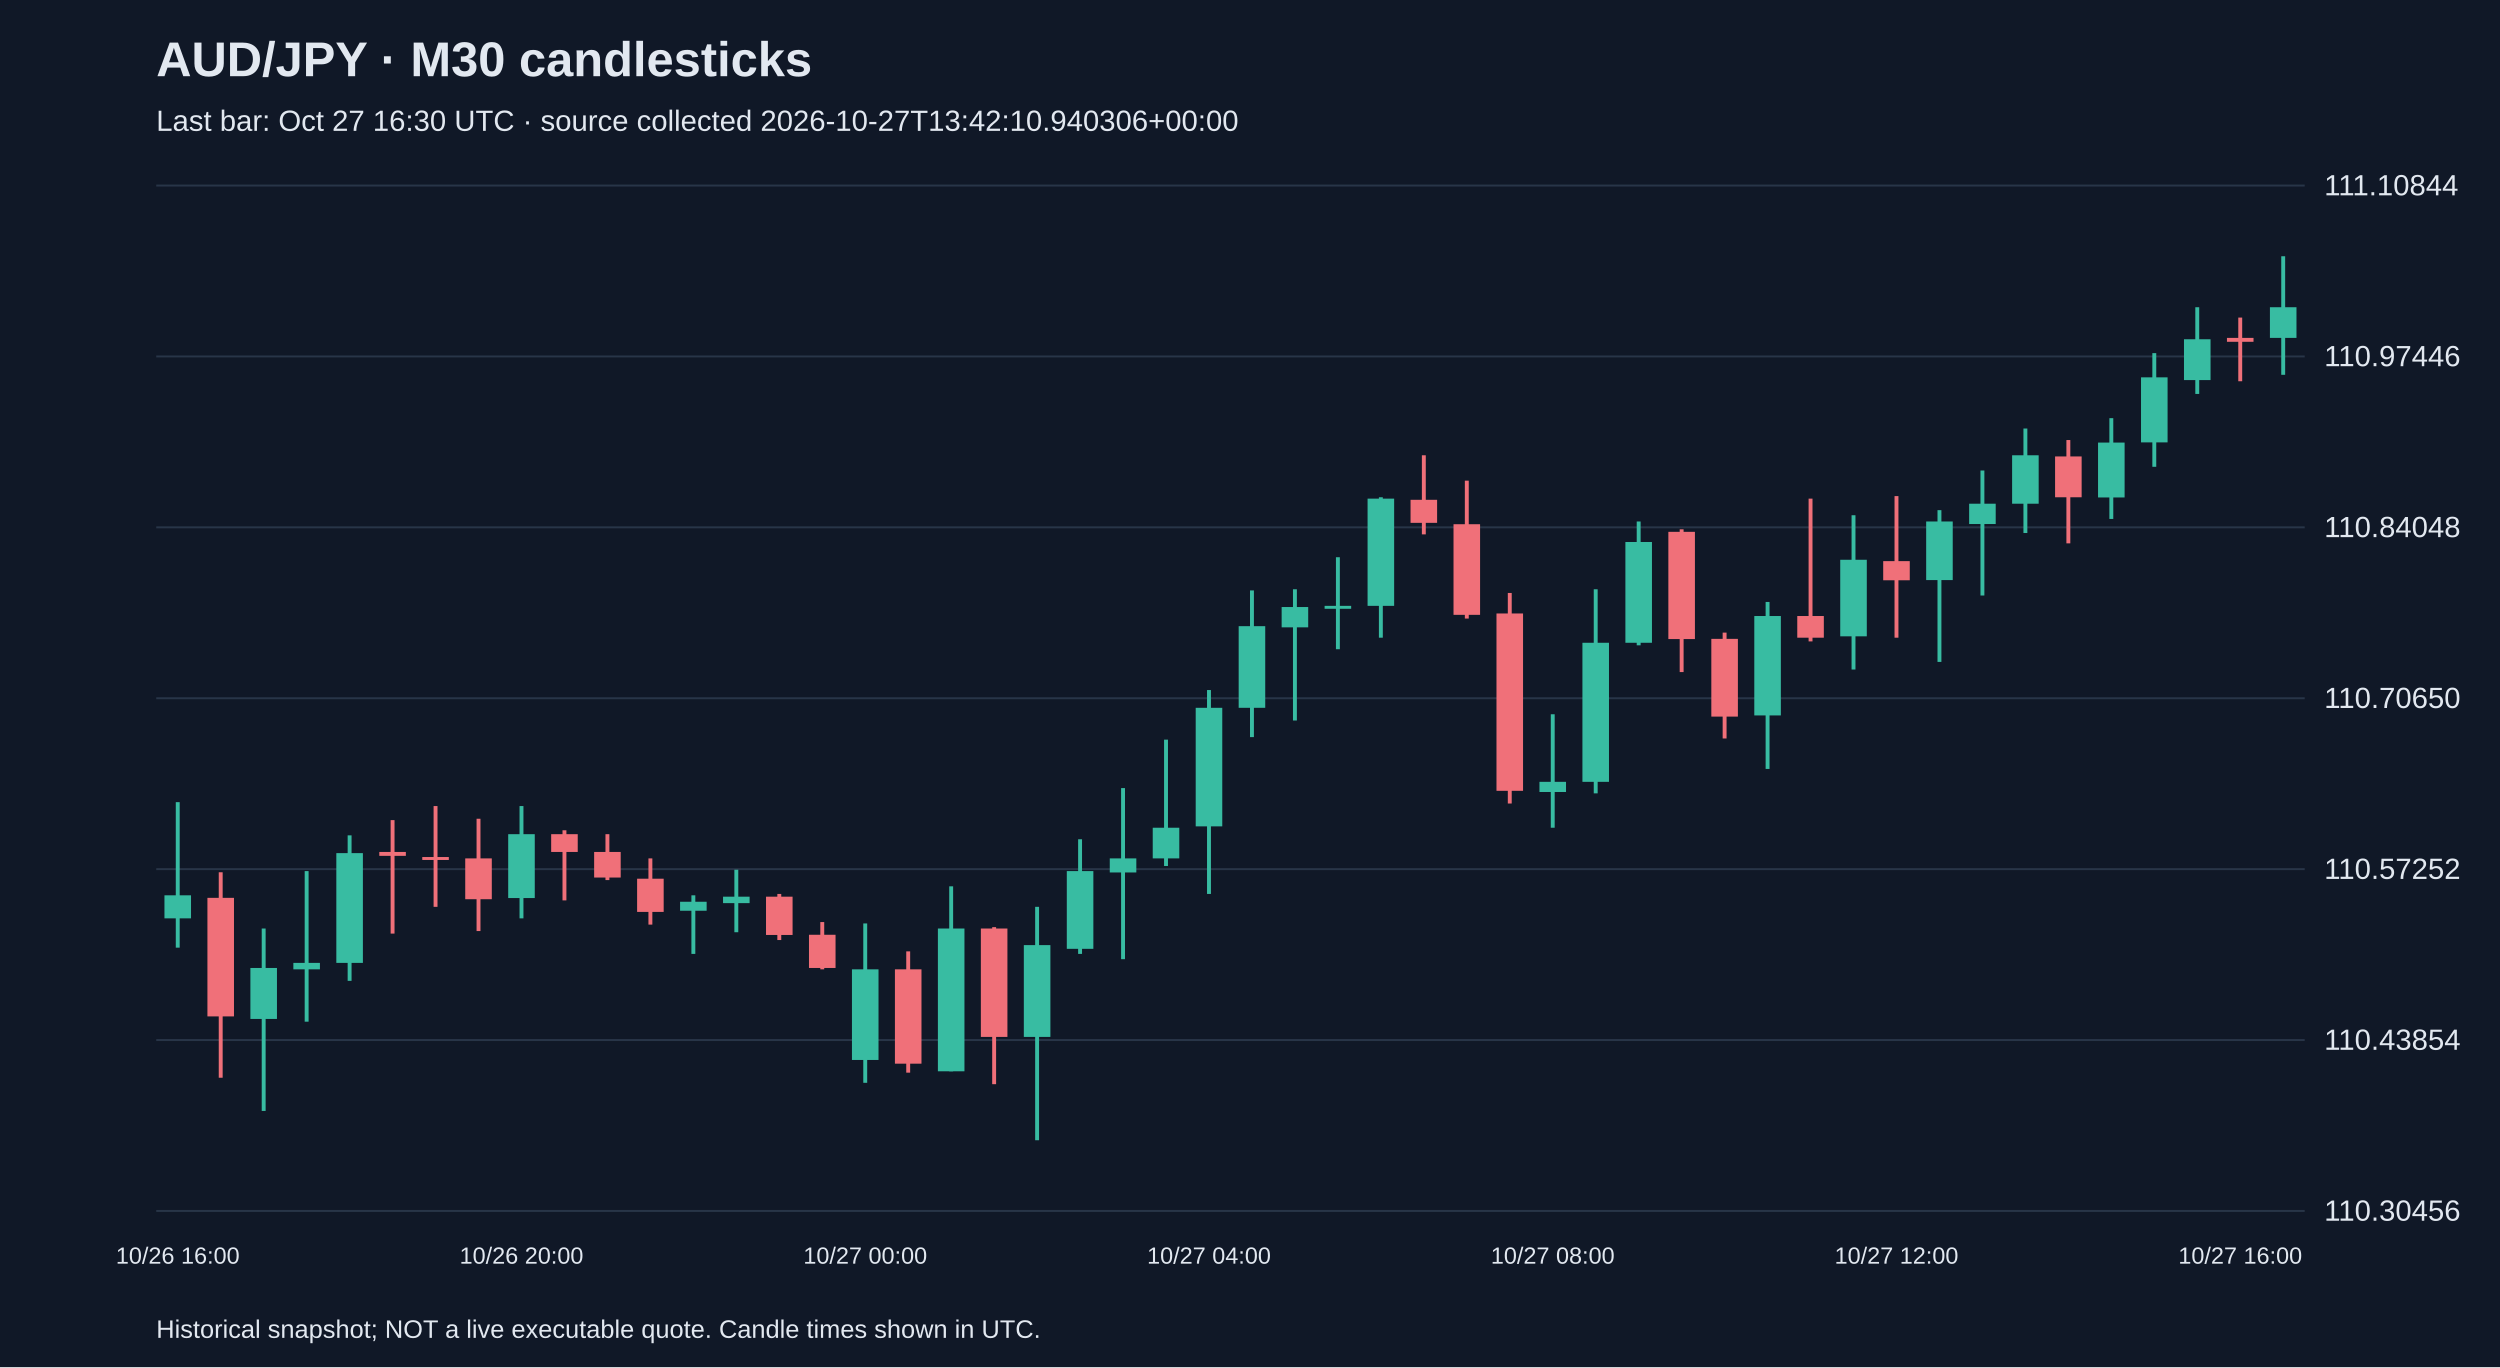
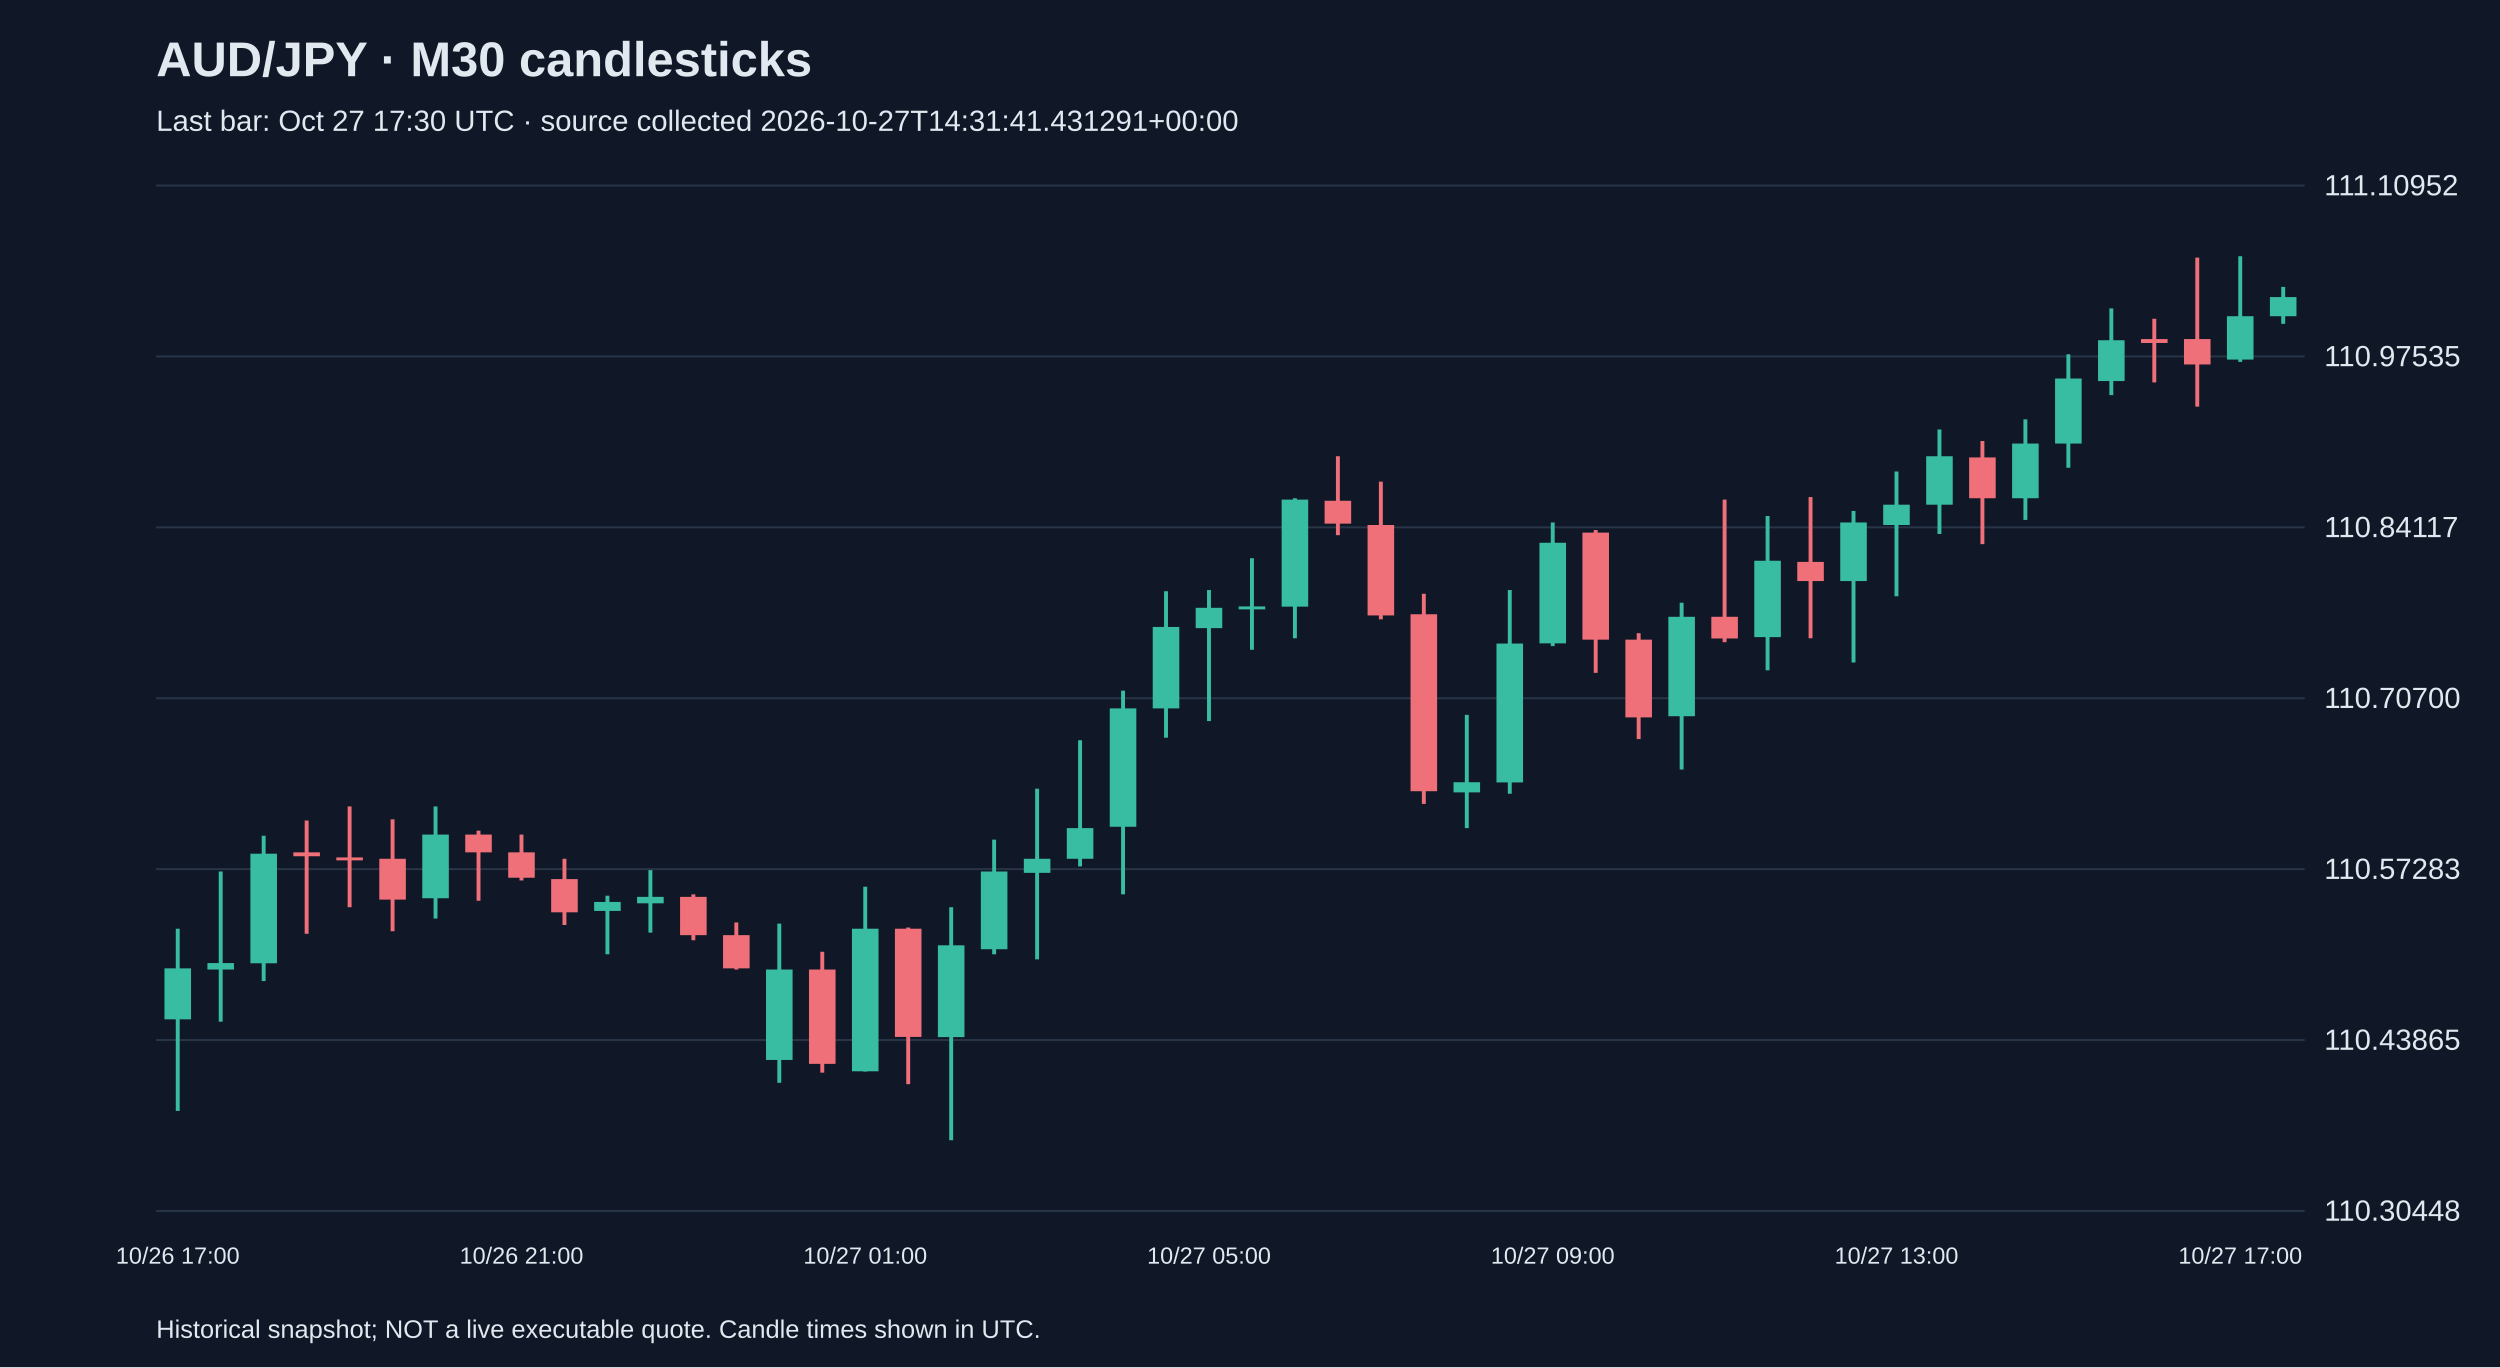
<svg xmlns="http://www.w3.org/2000/svg" viewBox="0 0 1280 700">
  <rect width="100%" height="100%" fill="#101827" />
  <style>text{font-family:Arial,sans-serif;fill:#e2e8f0}</style>
  <text x="80" y="39" font-size="25" font-weight="bold">AUD/JPY · M30 candlesticks</text>
-   <text x="80" y="67" font-size="15" fill="#a6b1c5">Last bar: Oct 27 16:30 UTC · source collected 2026-10-27T13:42:10.940306+00:00</text>
+   <text x="80" y="67" font-size="15" fill="#a6b1c5">Last bar: Oct 27 17:30 UTC · source collected 2026-10-27T14:31:41.431291+00:00</text>
  <line x1="80" y1="620.0" x2="1180" y2="620.0" stroke="#283548" />
-   <text x="1190" y="625.0" font-size="15">110.30456</text>
+   <text x="1190" y="625.0" font-size="15">110.30448</text>
  <line x1="80" y1="532.5" x2="1180" y2="532.5" stroke="#283548" />
-   <text x="1190" y="537.5" font-size="15">110.43854</text>
+   <text x="1190" y="537.5" font-size="15">110.43865</text>
  <line x1="80" y1="445.0" x2="1180" y2="445.0" stroke="#283548" />
-   <text x="1190" y="450.0" font-size="15">110.57252</text>
+   <text x="1190" y="450.0" font-size="15">110.57283</text>
  <line x1="80" y1="357.5" x2="1180" y2="357.5" stroke="#283548" />
-   <text x="1190" y="362.5" font-size="15">110.70650</text>
+   <text x="1190" y="362.5" font-size="15">110.70700</text>
  <line x1="80" y1="270.0" x2="1180" y2="270.0" stroke="#283548" />
-   <text x="1190" y="275.0" font-size="15">110.84048</text>
+   <text x="1190" y="275.0" font-size="15">110.84117</text>
  <line x1="80" y1="182.5" x2="1180" y2="182.5" stroke="#283548" />
-   <text x="1190" y="187.5" font-size="15">110.97446</text>
+   <text x="1190" y="187.5" font-size="15">110.97535</text>
  <line x1="80" y1="95.0" x2="1180" y2="95.0" stroke="#283548" />
-   <text x="1190" y="100.0" font-size="15">111.10844</text>
-   <line x1="91.0" y1="410.7" x2="91.0" y2="485.2" stroke="#38bca2" stroke-width="2" />
-   <rect x="84.2" y="458.4" width="13.6" height="11.8" fill="#38bca2" />
-   <text x="91.0" y="647" text-anchor="middle" font-size="12">10/26 16:00</text>
-   <line x1="113.0" y1="446.6" x2="113.0" y2="551.8" stroke="#f07079" stroke-width="2" />
-   <rect x="106.2" y="459.7" width="13.6" height="60.7" fill="#f07079" />
-   <line x1="135.0" y1="475.4" x2="135.0" y2="568.8" stroke="#38bca2" stroke-width="2" />
-   <rect x="128.2" y="495.6" width="13.6" height="26.1" fill="#38bca2" />
-   <line x1="157.0" y1="446.0" x2="157.0" y2="523.1" stroke="#38bca2" stroke-width="2" />
-   <rect x="150.2" y="493.0" width="13.6" height="3.3" fill="#38bca2" />
-   <line x1="179.0" y1="427.7" x2="179.0" y2="502.2" stroke="#38bca2" stroke-width="2" />
-   <rect x="172.2" y="436.8" width="13.6" height="56.2" fill="#38bca2" />
-   <line x1="201.0" y1="419.9" x2="201.0" y2="478.0" stroke="#f07079" stroke-width="2" />
-   <rect x="194.2" y="436.2" width="13.6" height="2.0" fill="#f07079" />
-   <line x1="223.0" y1="412.7" x2="223.0" y2="464.3" stroke="#f07079" stroke-width="2" />
-   <rect x="216.2" y="438.8" width="13.6" height="1.5" fill="#f07079" />
-   <line x1="245.0" y1="419.2" x2="245.0" y2="476.7" stroke="#f07079" stroke-width="2" />
-   <rect x="238.2" y="439.5" width="13.6" height="20.9" fill="#f07079" />
-   <line x1="267.0" y1="412.7" x2="267.0" y2="470.2" stroke="#38bca2" stroke-width="2" />
-   <rect x="260.2" y="427.1" width="13.6" height="32.7" fill="#38bca2" />
-   <text x="267.0" y="647" text-anchor="middle" font-size="12">10/26 20:00</text>
-   <line x1="289.0" y1="425.1" x2="289.0" y2="461.0" stroke="#f07079" stroke-width="2" />
-   <rect x="282.2" y="427.1" width="13.6" height="9.1" fill="#f07079" />
-   <line x1="311.0" y1="427.1" x2="311.0" y2="450.6" stroke="#f07079" stroke-width="2" />
-   <rect x="304.2" y="436.2" width="13.6" height="13.1" fill="#f07079" />
-   <line x1="333.0" y1="439.5" x2="333.0" y2="473.4" stroke="#f07079" stroke-width="2" />
-   <rect x="326.2" y="449.9" width="13.6" height="17.0" fill="#f07079" />
-   <line x1="355.0" y1="458.4" x2="355.0" y2="488.4" stroke="#38bca2" stroke-width="2" />
-   <rect x="348.2" y="461.7" width="13.6" height="4.6" fill="#38bca2" />
-   <line x1="377.0" y1="445.3" x2="377.0" y2="477.3" stroke="#38bca2" stroke-width="2" />
-   <rect x="370.2" y="459.1" width="13.6" height="3.3" fill="#38bca2" />
-   <line x1="399.0" y1="457.7" x2="399.0" y2="481.3" stroke="#f07079" stroke-width="2" />
-   <rect x="392.2" y="459.1" width="13.6" height="19.6" fill="#f07079" />
-   <line x1="421.0" y1="472.1" x2="421.0" y2="496.3" stroke="#f07079" stroke-width="2" />
-   <rect x="414.2" y="478.6" width="13.6" height="17.0" fill="#f07079" />
-   <line x1="443.0" y1="472.8" x2="443.0" y2="554.4" stroke="#38bca2" stroke-width="2" />
-   <rect x="436.2" y="496.3" width="13.6" height="46.4" fill="#38bca2" />
-   <text x="443.0" y="647" text-anchor="middle" font-size="12">10/27 00:00</text>
-   <line x1="465.0" y1="487.1" x2="465.0" y2="549.2" stroke="#f07079" stroke-width="2" />
-   <rect x="458.2" y="496.3" width="13.6" height="48.3" fill="#f07079" />
-   <line x1="487.0" y1="453.8" x2="487.0" y2="548.5" stroke="#38bca2" stroke-width="2" />
-   <rect x="480.2" y="475.4" width="13.6" height="73.1" fill="#38bca2" />
-   <line x1="509.0" y1="474.7" x2="509.0" y2="555.1" stroke="#f07079" stroke-width="2" />
-   <rect x="502.2" y="475.4" width="13.6" height="55.5" fill="#f07079" />
-   <line x1="531.0" y1="464.3" x2="531.0" y2="583.8" stroke="#38bca2" stroke-width="2" />
-   <rect x="524.2" y="483.9" width="13.6" height="47.0" fill="#38bca2" />
-   <line x1="553.0" y1="429.7" x2="553.0" y2="488.4" stroke="#38bca2" stroke-width="2" />
-   <rect x="546.2" y="446.0" width="13.6" height="39.8" fill="#38bca2" />
-   <line x1="575.0" y1="403.5" x2="575.0" y2="491.1" stroke="#38bca2" stroke-width="2" />
-   <rect x="568.2" y="439.5" width="13.6" height="7.2" fill="#38bca2" />
-   <line x1="597.0" y1="378.7" x2="597.0" y2="443.4" stroke="#38bca2" stroke-width="2" />
-   <rect x="590.2" y="423.8" width="13.6" height="15.7" fill="#38bca2" />
-   <line x1="619.0" y1="353.3" x2="619.0" y2="457.7" stroke="#38bca2" stroke-width="2" />
-   <rect x="612.2" y="362.4" width="13.6" height="60.7" fill="#38bca2" />
-   <text x="619.0" y="647" text-anchor="middle" font-size="12">10/27 04:00</text>
-   <line x1="641.0" y1="302.3" x2="641.0" y2="377.4" stroke="#38bca2" stroke-width="2" />
-   <rect x="634.2" y="320.6" width="13.6" height="41.8" fill="#38bca2" />
-   <line x1="663.0" y1="301.7" x2="663.0" y2="368.9" stroke="#38bca2" stroke-width="2" />
-   <rect x="656.2" y="310.8" width="13.6" height="10.4" fill="#38bca2" />
-   <line x1="685.0" y1="285.3" x2="685.0" y2="332.4" stroke="#38bca2" stroke-width="2" />
-   <rect x="678.2" y="310.2" width="13.6" height="1.5" fill="#38bca2" />
-   <line x1="707.0" y1="254.6" x2="707.0" y2="326.5" stroke="#38bca2" stroke-width="2" />
-   <rect x="700.2" y="255.3" width="13.6" height="54.9" fill="#38bca2" />
-   <line x1="729.0" y1="233.1" x2="729.0" y2="273.6" stroke="#f07079" stroke-width="2" />
-   <rect x="722.2" y="255.9" width="13.6" height="11.8" fill="#f07079" />
-   <line x1="751.0" y1="246.1" x2="751.0" y2="316.7" stroke="#f07079" stroke-width="2" />
-   <rect x="744.2" y="268.4" width="13.6" height="46.4" fill="#f07079" />
-   <line x1="773.0" y1="303.6" x2="773.0" y2="411.4" stroke="#f07079" stroke-width="2" />
-   <rect x="766.2" y="314.1" width="13.6" height="90.8" fill="#f07079" />
-   <line x1="795.0" y1="365.7" x2="795.0" y2="423.8" stroke="#38bca2" stroke-width="2" />
-   <rect x="788.2" y="400.3" width="13.6" height="5.2" fill="#38bca2" />
-   <text x="795.0" y="647" text-anchor="middle" font-size="12">10/27 08:00</text>
-   <line x1="817.0" y1="301.7" x2="817.0" y2="406.2" stroke="#38bca2" stroke-width="2" />
-   <rect x="810.2" y="329.1" width="13.6" height="71.2" fill="#38bca2" />
-   <line x1="839.0" y1="267.0" x2="839.0" y2="330.4" stroke="#38bca2" stroke-width="2" />
-   <rect x="832.2" y="277.5" width="13.6" height="51.6" fill="#38bca2" />
-   <line x1="861.0" y1="271.0" x2="861.0" y2="344.1" stroke="#f07079" stroke-width="2" />
-   <rect x="854.2" y="272.3" width="13.6" height="54.9" fill="#f07079" />
-   <line x1="883.0" y1="323.9" x2="883.0" y2="378.1" stroke="#f07079" stroke-width="2" />
-   <rect x="876.2" y="327.1" width="13.6" height="39.8" fill="#f07079" />
-   <line x1="905.0" y1="308.2" x2="905.0" y2="393.7" stroke="#38bca2" stroke-width="2" />
-   <rect x="898.2" y="315.4" width="13.6" height="50.9" fill="#38bca2" />
-   <line x1="927.0" y1="255.3" x2="927.0" y2="328.4" stroke="#f07079" stroke-width="2" />
-   <rect x="920.2" y="315.4" width="13.6" height="11.1" fill="#f07079" />
-   <line x1="949.0" y1="263.8" x2="949.0" y2="342.8" stroke="#38bca2" stroke-width="2" />
-   <rect x="942.2" y="286.6" width="13.6" height="39.2" fill="#38bca2" />
-   <line x1="971.0" y1="254.0" x2="971.0" y2="326.5" stroke="#f07079" stroke-width="2" />
-   <rect x="964.2" y="287.3" width="13.6" height="9.8" fill="#f07079" />
-   <text x="971.0" y="647" text-anchor="middle" font-size="12">10/27 12:00</text>
-   <line x1="993.0" y1="261.2" x2="993.0" y2="338.9" stroke="#38bca2" stroke-width="2" />
-   <rect x="986.2" y="267.0" width="13.6" height="30.0" fill="#38bca2" />
-   <line x1="1015.0" y1="240.9" x2="1015.0" y2="304.9" stroke="#38bca2" stroke-width="2" />
-   <rect x="1008.2" y="257.9" width="13.6" height="10.4" fill="#38bca2" />
-   <line x1="1037.0" y1="219.4" x2="1037.0" y2="272.9" stroke="#38bca2" stroke-width="2" />
-   <rect x="1030.2" y="233.1" width="13.6" height="24.8" fill="#38bca2" />
-   <line x1="1059.0" y1="225.3" x2="1059.0" y2="278.2" stroke="#f07079" stroke-width="2" />
-   <rect x="1052.2" y="233.7" width="13.6" height="20.9" fill="#f07079" />
-   <line x1="1081.0" y1="214.1" x2="1081.0" y2="265.7" stroke="#38bca2" stroke-width="2" />
-   <rect x="1074.2" y="226.6" width="13.6" height="28.1" fill="#38bca2" />
-   <line x1="1103.0" y1="180.8" x2="1103.0" y2="239.0" stroke="#38bca2" stroke-width="2" />
-   <rect x="1096.2" y="193.2" width="13.6" height="33.3" fill="#38bca2" />
-   <line x1="1125.0" y1="157.3" x2="1125.0" y2="201.7" stroke="#38bca2" stroke-width="2" />
-   <rect x="1118.2" y="173.7" width="13.6" height="20.9" fill="#38bca2" />
-   <line x1="1147.0" y1="162.6" x2="1147.0" y2="195.2" stroke="#f07079" stroke-width="2" />
-   <rect x="1140.2" y="173.0" width="13.6" height="2.0" fill="#f07079" />
-   <text x="1147.0" y="647" text-anchor="middle" font-size="12">10/27 16:00</text>
-   <line x1="1169.0" y1="131.2" x2="1169.0" y2="191.9" stroke="#38bca2" stroke-width="2" />
-   <rect x="1162.2" y="157.3" width="13.6" height="15.7" fill="#38bca2" />
+   <text x="1190" y="100.0" font-size="15">111.10952</text>
+   <line x1="91.0" y1="475.5" x2="91.0" y2="568.8" stroke="#38bca2" stroke-width="2" />
+   <rect x="84.2" y="495.8" width="13.6" height="26.1" fill="#38bca2" />
+   <text x="91.0" y="647" text-anchor="middle" font-size="12">10/26 17:00</text>
+   <line x1="113.0" y1="446.2" x2="113.0" y2="523.1" stroke="#38bca2" stroke-width="2" />
+   <rect x="106.2" y="493.1" width="13.6" height="3.3" fill="#38bca2" />
+   <line x1="135.0" y1="427.9" x2="135.0" y2="502.3" stroke="#38bca2" stroke-width="2" />
+   <rect x="128.2" y="437.1" width="13.6" height="56.1" fill="#38bca2" />
+   <line x1="157.0" y1="420.1" x2="157.0" y2="478.1" stroke="#f07079" stroke-width="2" />
+   <rect x="150.2" y="436.4" width="13.6" height="2.0" fill="#f07079" />
+   <line x1="179.0" y1="412.9" x2="179.0" y2="464.5" stroke="#f07079" stroke-width="2" />
+   <rect x="172.2" y="439.0" width="13.6" height="1.5" fill="#f07079" />
+   <line x1="201.0" y1="419.5" x2="201.0" y2="476.8" stroke="#f07079" stroke-width="2" />
+   <rect x="194.2" y="439.7" width="13.6" height="20.9" fill="#f07079" />
+   <line x1="223.0" y1="412.9" x2="223.0" y2="470.3" stroke="#38bca2" stroke-width="2" />
+   <rect x="216.2" y="427.3" width="13.6" height="32.6" fill="#38bca2" />
+   <line x1="245.0" y1="425.3" x2="245.0" y2="461.2" stroke="#f07079" stroke-width="2" />
+   <rect x="238.2" y="427.3" width="13.6" height="9.1" fill="#f07079" />
+   <line x1="267.0" y1="427.3" x2="267.0" y2="450.8" stroke="#f07079" stroke-width="2" />
+   <rect x="260.2" y="436.4" width="13.6" height="13.0" fill="#f07079" />
+   <text x="267.0" y="647" text-anchor="middle" font-size="12">10/26 21:00</text>
+   <line x1="289.0" y1="439.7" x2="289.0" y2="473.6" stroke="#f07079" stroke-width="2" />
+   <rect x="282.2" y="450.1" width="13.6" height="17.0" fill="#f07079" />
+   <line x1="311.0" y1="458.6" x2="311.0" y2="488.6" stroke="#38bca2" stroke-width="2" />
+   <rect x="304.2" y="461.8" width="13.6" height="4.6" fill="#38bca2" />
+   <line x1="333.0" y1="445.5" x2="333.0" y2="477.5" stroke="#38bca2" stroke-width="2" />
+   <rect x="326.2" y="459.2" width="13.6" height="3.3" fill="#38bca2" />
+   <line x1="355.0" y1="457.9" x2="355.0" y2="481.4" stroke="#f07079" stroke-width="2" />
+   <rect x="348.2" y="459.2" width="13.6" height="19.6" fill="#f07079" />
+   <line x1="377.0" y1="472.3" x2="377.0" y2="496.4" stroke="#f07079" stroke-width="2" />
+   <rect x="370.2" y="478.8" width="13.6" height="17.0" fill="#f07079" />
+   <line x1="399.0" y1="472.9" x2="399.0" y2="554.4" stroke="#38bca2" stroke-width="2" />
+   <rect x="392.2" y="496.4" width="13.6" height="46.3" fill="#38bca2" />
+   <line x1="421.0" y1="487.3" x2="421.0" y2="549.2" stroke="#f07079" stroke-width="2" />
+   <rect x="414.2" y="496.4" width="13.6" height="48.3" fill="#f07079" />
+   <line x1="443.0" y1="454.0" x2="443.0" y2="548.6" stroke="#38bca2" stroke-width="2" />
+   <rect x="436.2" y="475.5" width="13.6" height="73.0" fill="#38bca2" />
+   <text x="443.0" y="647" text-anchor="middle" font-size="12">10/27 01:00</text>
+   <line x1="465.0" y1="474.9" x2="465.0" y2="555.1" stroke="#f07079" stroke-width="2" />
+   <rect x="458.2" y="475.5" width="13.6" height="55.4" fill="#f07079" />
+   <line x1="487.0" y1="464.5" x2="487.0" y2="583.8" stroke="#38bca2" stroke-width="2" />
+   <rect x="480.2" y="484.0" width="13.6" height="47.0" fill="#38bca2" />
+   <line x1="509.0" y1="429.9" x2="509.0" y2="488.6" stroke="#38bca2" stroke-width="2" />
+   <rect x="502.2" y="446.2" width="13.6" height="39.8" fill="#38bca2" />
+   <line x1="531.0" y1="403.8" x2="531.0" y2="491.2" stroke="#38bca2" stroke-width="2" />
+   <rect x="524.2" y="439.7" width="13.6" height="7.2" fill="#38bca2" />
+   <line x1="553.0" y1="379.0" x2="553.0" y2="443.6" stroke="#38bca2" stroke-width="2" />
+   <rect x="546.2" y="424.0" width="13.6" height="15.7" fill="#38bca2" />
+   <line x1="575.0" y1="353.6" x2="575.0" y2="457.9" stroke="#38bca2" stroke-width="2" />
+   <rect x="568.2" y="362.7" width="13.6" height="60.6" fill="#38bca2" />
+   <line x1="597.0" y1="302.7" x2="597.0" y2="377.7" stroke="#38bca2" stroke-width="2" />
+   <rect x="590.2" y="321.0" width="13.6" height="41.7" fill="#38bca2" />
+   <line x1="619.0" y1="302.1" x2="619.0" y2="369.2" stroke="#38bca2" stroke-width="2" />
+   <rect x="612.2" y="311.2" width="13.6" height="10.4" fill="#38bca2" />
+   <text x="619.0" y="647" text-anchor="middle" font-size="12">10/27 05:00</text>
+   <line x1="641.0" y1="285.8" x2="641.0" y2="332.7" stroke="#38bca2" stroke-width="2" />
+   <rect x="634.2" y="310.5" width="13.6" height="1.5" fill="#38bca2" />
+   <line x1="663.0" y1="255.1" x2="663.0" y2="326.8" stroke="#38bca2" stroke-width="2" />
+   <rect x="656.2" y="255.8" width="13.6" height="54.8" fill="#38bca2" />
+   <line x1="685.0" y1="233.6" x2="685.0" y2="274.0" stroke="#f07079" stroke-width="2" />
+   <rect x="678.2" y="256.4" width="13.6" height="11.7" fill="#f07079" />
+   <line x1="707.0" y1="246.6" x2="707.0" y2="317.1" stroke="#f07079" stroke-width="2" />
+   <rect x="700.2" y="268.8" width="13.6" height="46.3" fill="#f07079" />
+   <line x1="729.0" y1="304.0" x2="729.0" y2="411.6" stroke="#f07079" stroke-width="2" />
+   <rect x="722.2" y="314.5" width="13.6" height="90.6" fill="#f07079" />
+   <line x1="751.0" y1="366.0" x2="751.0" y2="424.0" stroke="#38bca2" stroke-width="2" />
+   <rect x="744.2" y="400.5" width="13.6" height="5.2" fill="#38bca2" />
+   <line x1="773.0" y1="302.1" x2="773.0" y2="406.4" stroke="#38bca2" stroke-width="2" />
+   <rect x="766.2" y="329.5" width="13.6" height="71.1" fill="#38bca2" />
+   <line x1="795.0" y1="267.5" x2="795.0" y2="330.8" stroke="#38bca2" stroke-width="2" />
+   <rect x="788.2" y="277.9" width="13.6" height="51.5" fill="#38bca2" />
+   <text x="795.0" y="647" text-anchor="middle" font-size="12">10/27 09:00</text>
+   <line x1="817.0" y1="271.4" x2="817.0" y2="344.5" stroke="#f07079" stroke-width="2" />
+   <rect x="810.2" y="272.7" width="13.6" height="54.8" fill="#f07079" />
+   <line x1="839.0" y1="324.2" x2="839.0" y2="378.4" stroke="#f07079" stroke-width="2" />
+   <rect x="832.2" y="327.5" width="13.6" height="39.8" fill="#f07079" />
+   <line x1="861.0" y1="308.6" x2="861.0" y2="394.0" stroke="#38bca2" stroke-width="2" />
+   <rect x="854.2" y="315.8" width="13.6" height="50.9" fill="#38bca2" />
+   <line x1="883.0" y1="255.8" x2="883.0" y2="328.8" stroke="#f07079" stroke-width="2" />
+   <rect x="876.2" y="315.8" width="13.6" height="11.1" fill="#f07079" />
+   <line x1="905.0" y1="264.2" x2="905.0" y2="343.2" stroke="#38bca2" stroke-width="2" />
+   <rect x="898.2" y="287.1" width="13.6" height="39.1" fill="#38bca2" />
+   <line x1="927.0" y1="254.5" x2="927.0" y2="326.8" stroke="#f07079" stroke-width="2" />
+   <rect x="920.2" y="287.7" width="13.6" height="9.8" fill="#f07079" />
+   <line x1="949.0" y1="261.6" x2="949.0" y2="339.2" stroke="#38bca2" stroke-width="2" />
+   <rect x="942.2" y="267.5" width="13.6" height="30.0" fill="#38bca2" />
+   <line x1="971.0" y1="241.4" x2="971.0" y2="305.3" stroke="#38bca2" stroke-width="2" />
+   <rect x="964.2" y="258.4" width="13.6" height="10.4" fill="#38bca2" />
+   <text x="971.0" y="647" text-anchor="middle" font-size="12">10/27 13:00</text>
+   <line x1="993.0" y1="219.9" x2="993.0" y2="273.4" stroke="#38bca2" stroke-width="2" />
+   <rect x="986.2" y="233.6" width="13.6" height="24.8" fill="#38bca2" />
+   <line x1="1015.0" y1="225.8" x2="1015.0" y2="278.6" stroke="#f07079" stroke-width="2" />
+   <rect x="1008.2" y="234.2" width="13.6" height="20.9" fill="#f07079" />
+   <line x1="1037.0" y1="214.7" x2="1037.0" y2="266.2" stroke="#38bca2" stroke-width="2" />
+   <rect x="1030.2" y="227.1" width="13.6" height="28.0" fill="#38bca2" />
+   <line x1="1059.0" y1="181.4" x2="1059.0" y2="239.5" stroke="#38bca2" stroke-width="2" />
+   <rect x="1052.2" y="193.8" width="13.6" height="33.3" fill="#38bca2" />
+   <line x1="1081.0" y1="157.9" x2="1081.0" y2="202.3" stroke="#38bca2" stroke-width="2" />
+   <rect x="1074.2" y="174.2" width="13.6" height="20.9" fill="#38bca2" />
+   <line x1="1103.0" y1="163.2" x2="1103.0" y2="195.8" stroke="#f07079" stroke-width="2" />
+   <rect x="1096.2" y="173.6" width="13.6" height="2.0" fill="#f07079" />
+   <line x1="1125.0" y1="131.9" x2="1125.0" y2="208.2" stroke="#f07079" stroke-width="2" />
+   <rect x="1118.2" y="173.6" width="13.6" height="13.0" fill="#f07079" />
+   <line x1="1147.0" y1="131.2" x2="1147.0" y2="185.3" stroke="#38bca2" stroke-width="2" />
+   <rect x="1140.2" y="161.9" width="13.6" height="22.2" fill="#38bca2" />
+   <text x="1147.0" y="647" text-anchor="middle" font-size="12">10/27 17:00</text>
+   <line x1="1169.0" y1="146.9" x2="1169.0" y2="165.8" stroke="#38bca2" stroke-width="2" />
+   <rect x="1162.2" y="152.1" width="13.6" height="9.8" fill="#38bca2" />
  <text x="80" y="685" font-size="13">Historical snapshot; NOT a live executable quote. Candle times shown in UTC.</text>
</svg>
